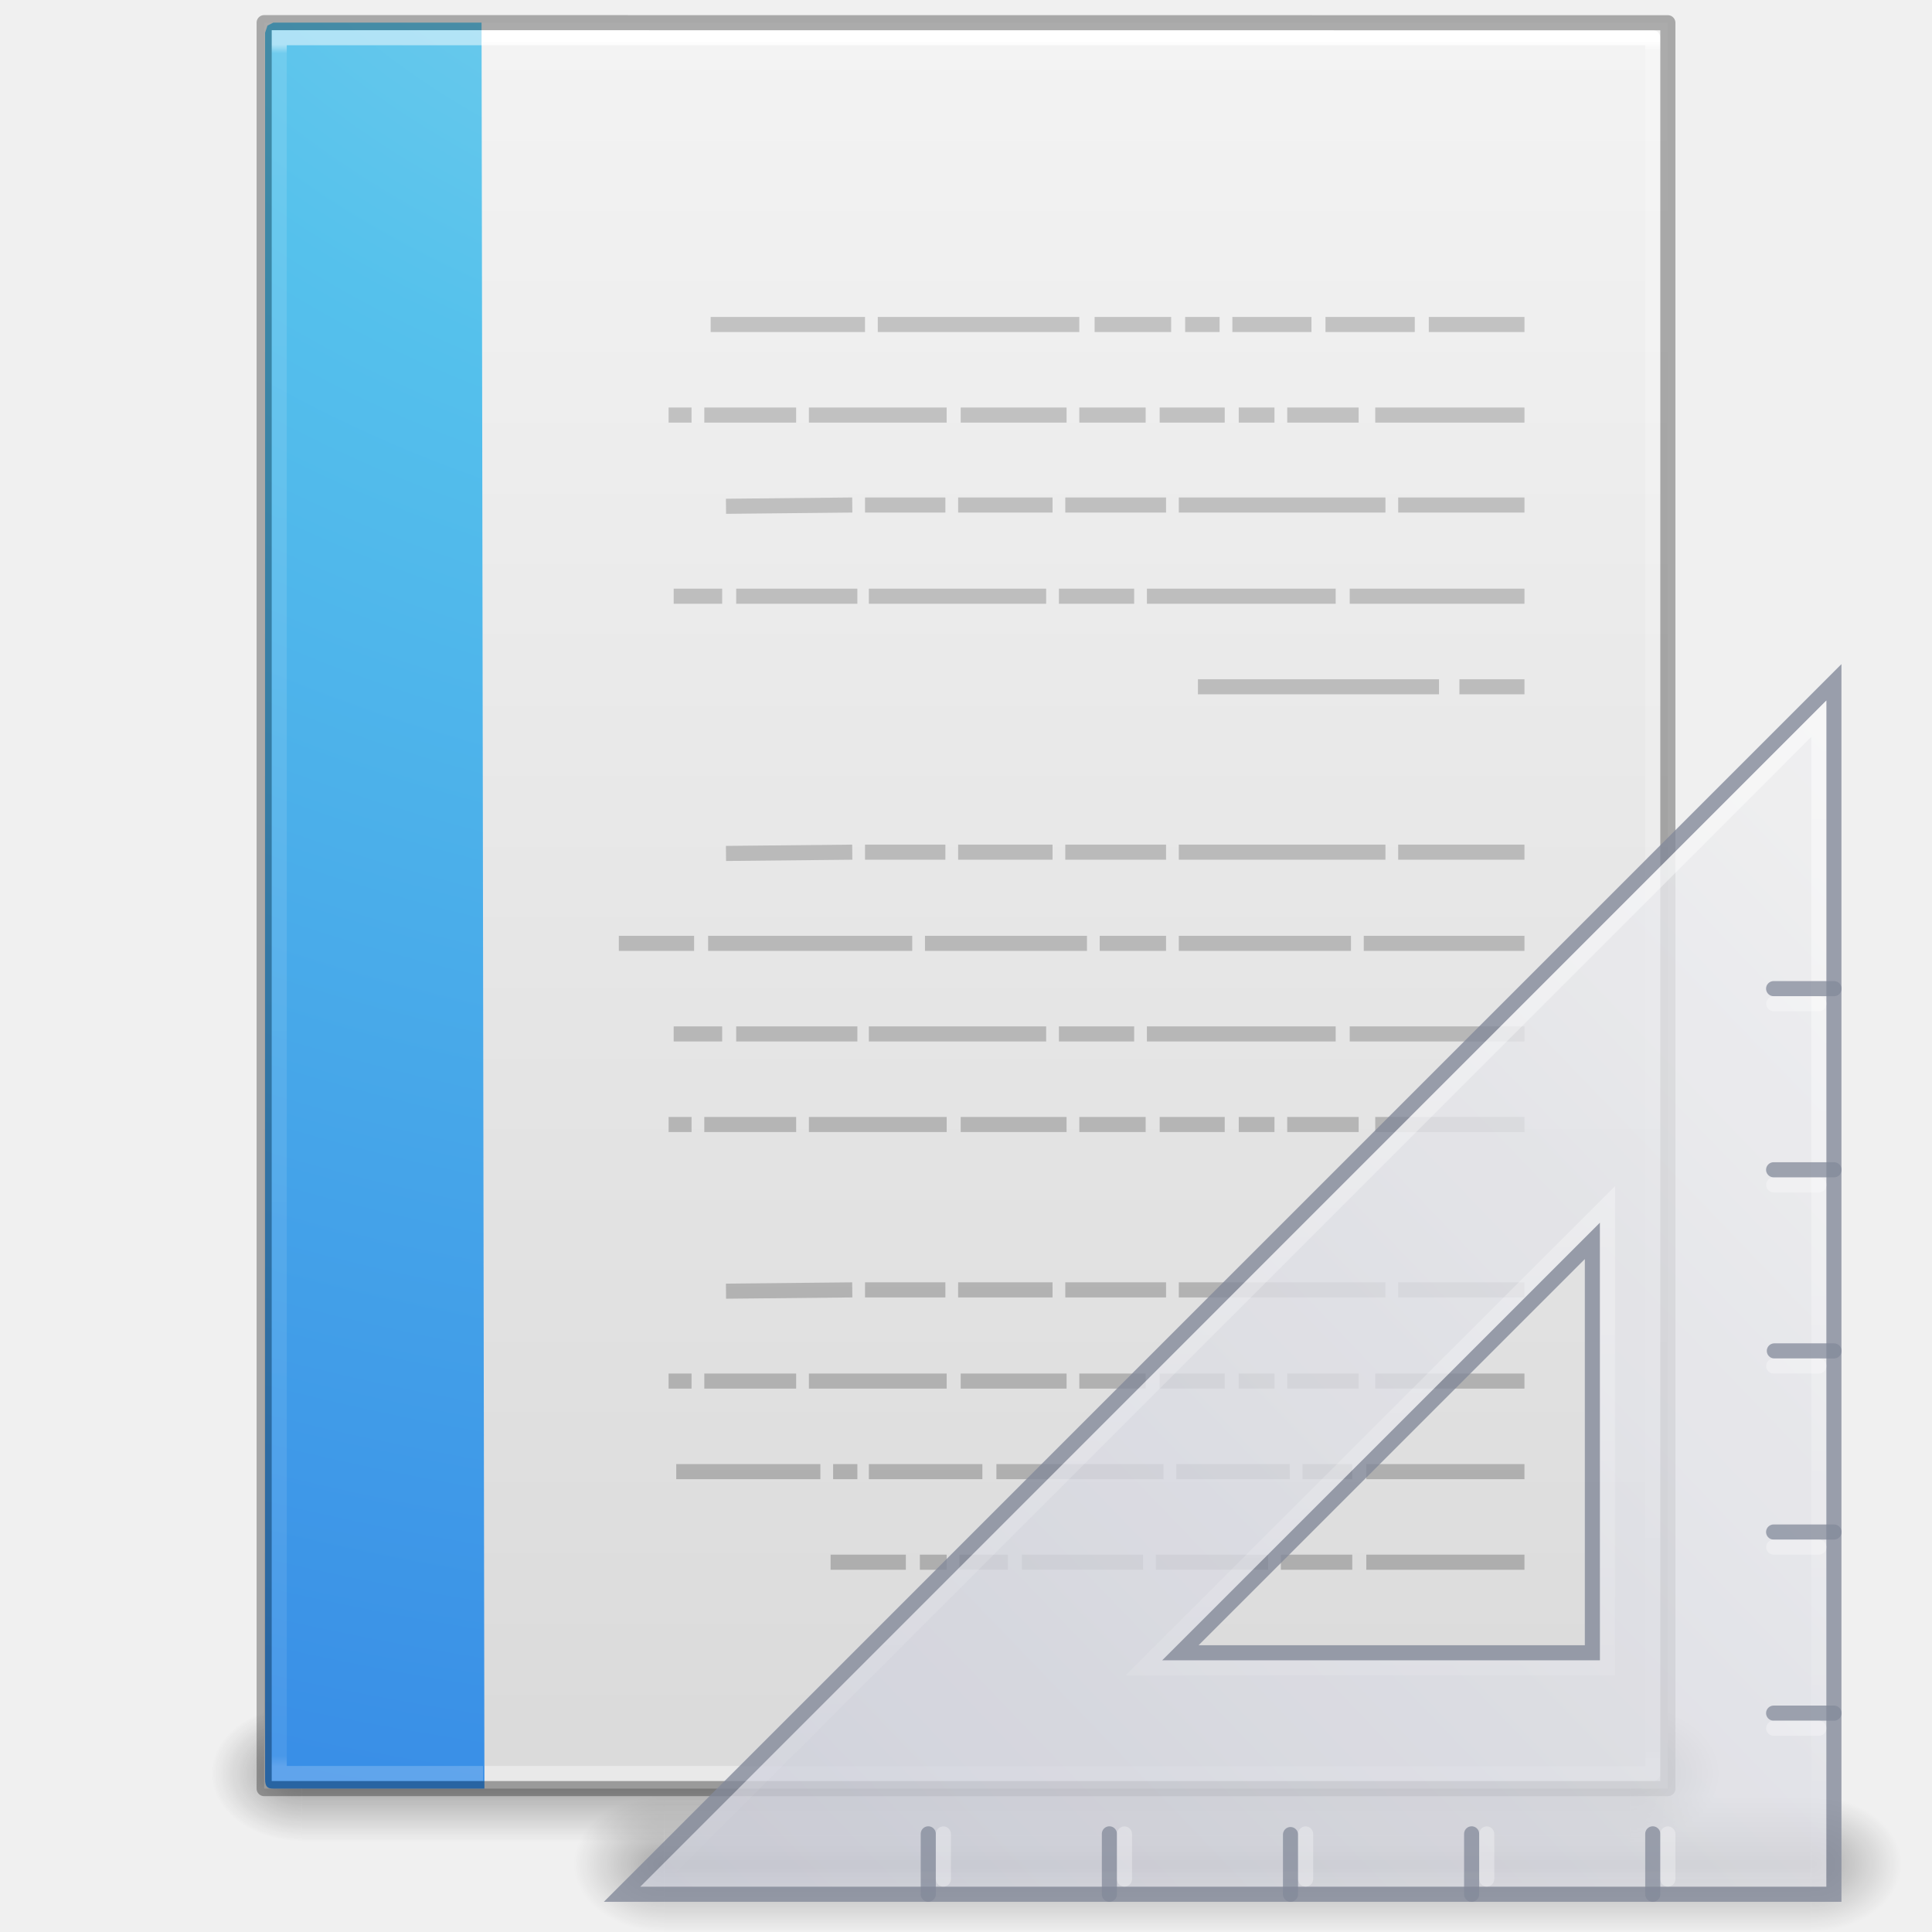
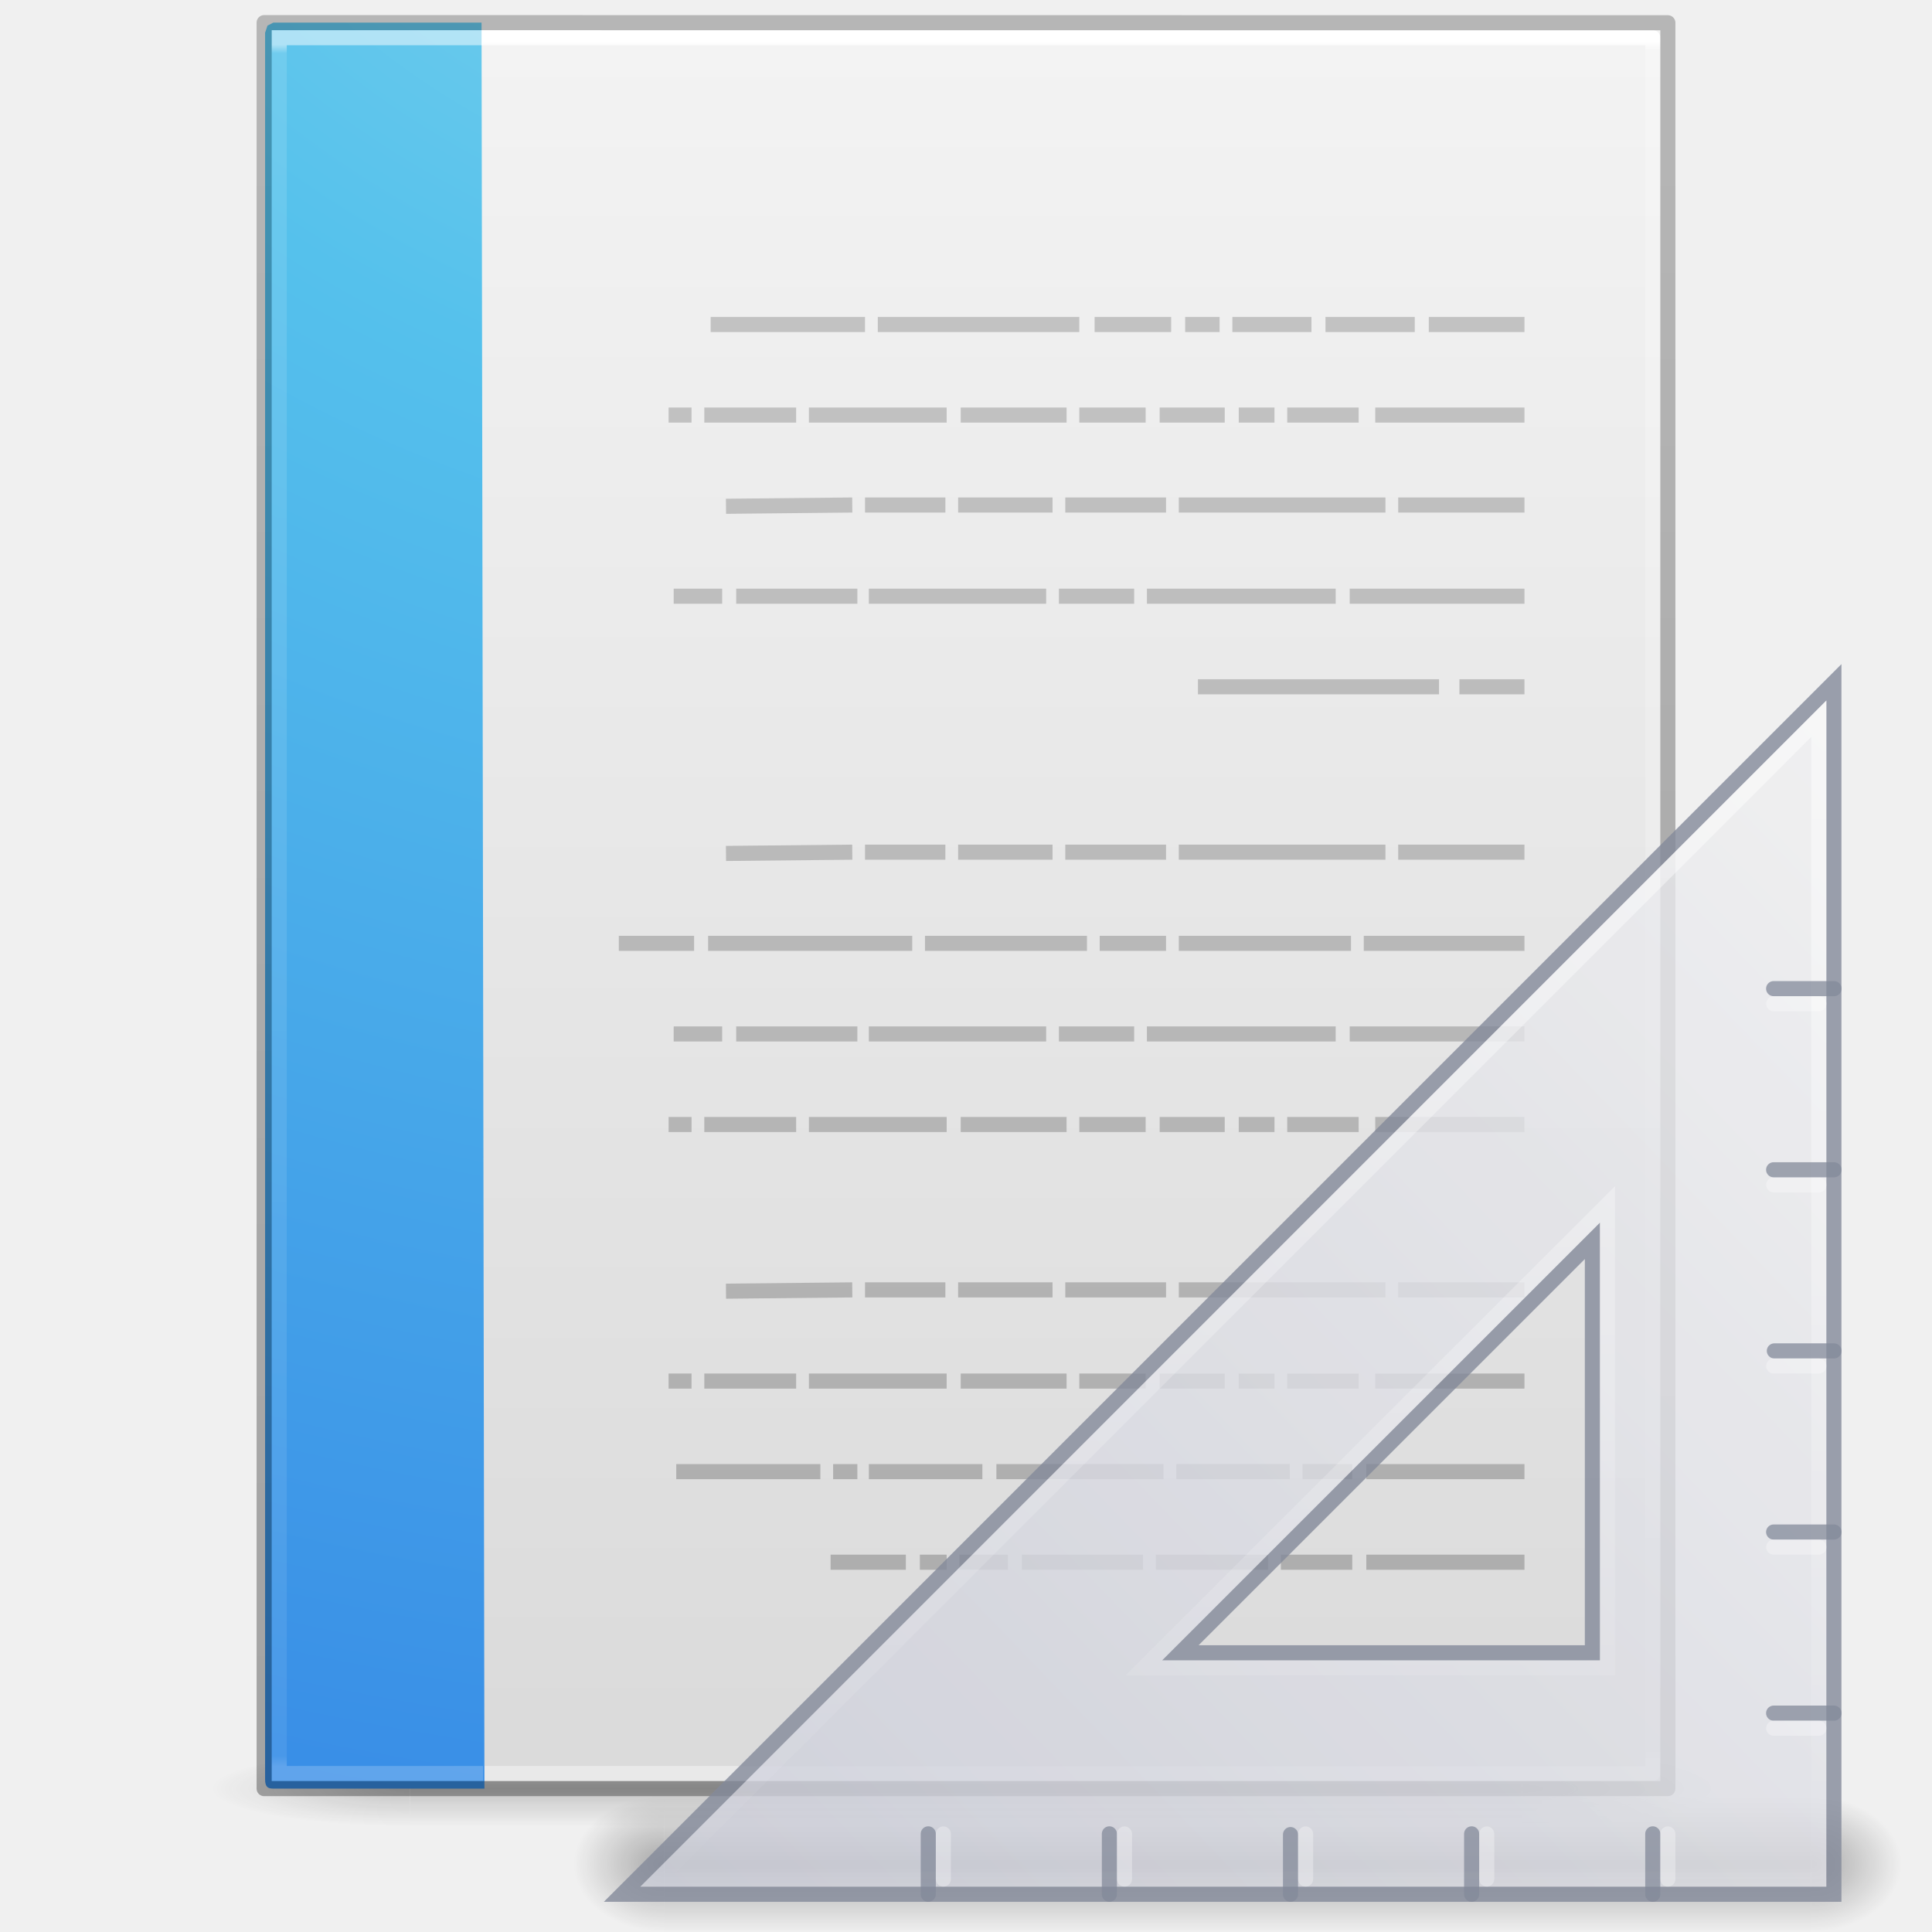
- <svg xmlns="http://www.w3.org/2000/svg" xmlns:xlink="http://www.w3.org/1999/xlink" viewBox="0 0 128 128" id="svg3945" height="128" width="128" version="1.1">
-   <defs id="defs3947">
-     <linearGradient gradientTransform="matrix(2.369958,0,0,3.108108,5.46525,-78.59457)" gradientUnits="userSpaceOnUse" xlink:href="#linearGradient3977-6" id="linearGradient3144" y2="42.349" x2="8.377" y1="5.639" x1="8.377" />
+ <svg xmlns="http://www.w3.org/2000/svg" xmlns:xlink="http://www.w3.org/1999/xlink" id="svg3172" height="128" width="128" version="1.1">
+   <defs id="defs3174">
+     <linearGradient id="linearGradient3600">
+       <stop offset="0" style="stop-color:#f4f4f4;stop-opacity:1" id="stop3602" />
+       <stop offset="1" style="stop-color:#dbdbdb;stop-opacity:1" id="stop3604" />
+     </linearGradient>
+     <linearGradient id="linearGradient3702-501-757-486">
+       <stop offset="0" style="stop-color:#181818;stop-opacity:0" id="stop3100" />
+       <stop offset="0.5" style="stop-color:#181818;stop-opacity:1" id="stop3102" />
+       <stop offset="1" style="stop-color:#181818;stop-opacity:0" id="stop3104" />
+     </linearGradient>
+     <linearGradient id="linearGradient3688-464-309-255">
+       <stop offset="0" style="stop-color:#181818;stop-opacity:1" id="stop3094" />
+       <stop offset="1" style="stop-color:#181818;stop-opacity:0" id="stop3096" />
+     </linearGradient>
+     <linearGradient gradientTransform="matrix(2.628566,0,0,2.520489,0.914429,-4.357971)" gradientUnits="userSpaceOnUse" xlink:href="#linearGradient3600" id="linearGradient3019-2" y2="47.013" x2="25.132" y1="0.985" x1="25.132" />
+     <linearGradient gradientTransform="matrix(2.459459,0,0,3.108108,4.972985,-14.59455)" gradientUnits="userSpaceOnUse" xlink:href="#linearGradient3977-3" id="linearGradient3016-9" y2="42.195" x2="24" y1="5.564" x1="24" />
+     <linearGradient id="linearGradient3977-3">
+       <stop offset="0" style="stop-color:#ffffff;stop-opacity:1" id="stop3979-6" />
+       <stop offset="0.006" style="stop-color:#ffffff;stop-opacity:0.235" id="stop3981-0" />
+       <stop offset="0.994" style="stop-color:#ffffff;stop-opacity:0.157" id="stop3983-6" />
+       <stop offset="1" style="stop-color:#ffffff;stop-opacity:0.392" id="stop3985-2" />
+     </linearGradient>
+     <linearGradient gradientTransform="matrix(2.14563,0,0,2.379129,158.0898,-7.746462)" gradientUnits="userSpaceOnUse" xlink:href="#linearGradient3104-6" id="linearGradient3148" y2="2.906" x2="-51.786" y1="50.786" x1="-51.786" />
+     <linearGradient id="linearGradient3104-6">
+       <stop offset="0" style="stop-color:#000000;stop-opacity:0.318" id="stop3106-3" />
+       <stop offset="1" style="stop-color:#000000;stop-opacity:0.24" id="stop3108-9" />
+     </linearGradient>
+     <linearGradient gradientTransform="matrix(2.842105,0,0,0.7142857,-4.210534,87.43007)" x1="25.058" y1="47.028" x2="25.058" y2="39.999" id="linearGradient4097" xlink:href="#linearGradient3702-501-757-486" gradientUnits="userSpaceOnUse" />
+     <radialGradient cx="4.993" cy="43.5" r="2.5" fx="4.993" fy="43.5" id="radialGradient4095" xlink:href="#linearGradient3688-464-309-255" gradientUnits="userSpaceOnUse" gradientTransform="matrix(5.694965,0,0,0.9999999,-52.6653,-162.0015)" />
+     <radialGradient cx="4.993" cy="43.5" r="2.5" fx="4.993" fy="43.5" id="radialGradient4093" xlink:href="#linearGradient3688-464-309-255" gradientUnits="userSpaceOnUse" gradientTransform="matrix(5.694965,0,0,0.9999999,75.33468,75.0015)" />
+     <linearGradient id="linearGradient3104-4">
+       <stop offset="0" style="stop-color:#aaaaaa;stop-opacity:1" id="stop3106-7" />
+       <stop offset="1" style="stop-color:#c8c8c8;stop-opacity:1" id="stop3108-6" />
+     </linearGradient>
+     <radialGradient gradientTransform="matrix(-4.3144324e-7,17.55882,-21.595,-5.2706847e-7,279.1828,-159.6172)" gradientUnits="userSpaceOnUse" xlink:href="#linearGradient2867-449-88-871-390-598-476-591-434-148-57-177-8" id="radialGradient3150" fy="9.957" fx="7.276" r="12.672" cy="9.957" cx="7.806" />
+     <linearGradient id="linearGradient2867-449-88-871-390-598-476-591-434-148-57-177-8">
+       <stop offset="0" style="stop-color:#90dbec;stop-opacity:1" id="stop3750-1" />
+       <stop offset="0.262" style="stop-color:#55c1ec;stop-opacity:1" id="stop3752-3" />
+       <stop offset="0.705" style="stop-color:#3689e6;stop-opacity:1" id="stop3754-1" />
+       <stop offset="1" style="stop-color:#2b63a0;stop-opacity:1" id="stop3756-1" />
+     </linearGradient>
+     <linearGradient gradientTransform="matrix(2.369958,0,0,3.108108,5.46525,-14.59457)" gradientUnits="userSpaceOnUse" xlink:href="#linearGradient3977-6" id="linearGradient3144" y2="42.349" x2="8.377" y1="5.639" x1="8.377" />
    <linearGradient id="linearGradient3977-6">
      <stop offset="0" style="stop-color:#ffffff;stop-opacity:1" id="stop3979-9" />
      <stop offset="0.005" style="stop-color:#ffffff;stop-opacity:0.235" id="stop3981-3" />
      <stop offset="0.994" style="stop-color:#ffffff;stop-opacity:0.157" id="stop3983-7" />
      <stop offset="1" style="stop-color:#ffffff;stop-opacity:0.392" id="stop3985-4" />
    </linearGradient>
-     <linearGradient gradientTransform="matrix(-2.704226,0,0,2.714997,136.1065,-74.30016)" gradientUnits="userSpaceOnUse" xlink:href="#linearGradient3104-4" id="linearGradient3878" y2="3.364" x2="22.004" y1="47.813" x1="22.004" />
-     <linearGradient id="linearGradient3104-4">
-       <stop offset="0" style="stop-color:#aaaaaa;stop-opacity:1" id="stop3106-7" />
-       <stop offset="1" style="stop-color:#c8c8c8;stop-opacity:1" id="stop3108-6" />
+     <linearGradient gradientTransform="matrix(-2.704226,0,0,2.714997,136.1065,-10.30016)" gradientUnits="userSpaceOnUse" xlink:href="#linearGradient3104-4" id="linearGradient3878-6" y2="3.364" x2="22.004" y1="47.813" x1="22.004" />
+     <radialGradient xlink:href="#linearGradient5060-5" id="radialGradient3159-0" gradientUnits="userSpaceOnUse" gradientTransform="matrix(0,-0.8996267,0.9350637,0,-81.62938,-32.20409)" cx="7" cy="39.465" fx="7" fy="39.465" r="3.5" />
+     <linearGradient id="linearGradient5060-5">
+       <stop id="stop5062-5" style="stop-color:#000000;stop-opacity:1" offset="0" />
+       <stop id="stop5064-3" style="stop-color:#000000;stop-opacity:0" offset="1" />
    </linearGradient>
-     <radialGradient gradientTransform="matrix(-4.3144324e-7,17.55882,-21.595,-5.2706847e-7,279.1828,-223.6172)" gradientUnits="userSpaceOnUse" xlink:href="#linearGradient2867-449-88-871-390-598-476-591-434-148-57-177-8" id="radialGradient3150" fy="9.957" fx="7.276" r="12.672" cy="9.957" cx="7.806" />
-     <linearGradient id="linearGradient2867-449-88-871-390-598-476-591-434-148-57-177-8">
-       <stop offset="0" style="stop-color:#90dbec;stop-opacity:1" id="stop3750-1" />
-       <stop offset="0.262" style="stop-color:#55c1ec;stop-opacity:1" id="stop3752-3" />
-       <stop offset="0.705" style="stop-color:#3689e6;stop-opacity:1" id="stop3754-1" />
-       <stop offset="1" style="stop-color:#2b63a0;stop-opacity:1" id="stop3756-1" />
+     <radialGradient xlink:href="#linearGradient5060-5" id="radialGradient3157-8" gradientUnits="userSpaceOnUse" gradientTransform="matrix(0,-0.8996267,0.9350637,0,-33.62936,44.79886)" cx="7" cy="39.465" fx="7" fy="39.465" r="3.5" />
+     <linearGradient xlink:href="#linearGradient22140" id="linearGradient3161-5" gradientUnits="userSpaceOnUse" x1="18.142" y1="35" x2="18.142" y2="42.041" gradientTransform="matrix(1.013333,0,0,0.8996258,-0.0436346,3.865884)" />
+     <linearGradient id="linearGradient22140">
+       <stop id="stop22142" style="stop-color:#000000;stop-opacity:0" offset="0" />
+       <stop id="stop22148" style="stop-color:#000000;stop-opacity:1" offset="0.5" />
+       <stop id="stop22144" style="stop-color:#000000;stop-opacity:0" offset="1" />
    </linearGradient>
-     <linearGradient gradientTransform="matrix(2.459459,0,0,3.108108,4.972985,-78.59456)" gradientUnits="userSpaceOnUse" xlink:href="#linearGradient3977" id="linearGradient3016" y2="42.195" x2="24" y1="5.564" x1="24" />
-     <linearGradient id="linearGradient3977">
-       <stop offset="0" style="stop-color:#ffffff;stop-opacity:1" id="stop3979" />
-       <stop offset="0.006" style="stop-color:#ffffff;stop-opacity:0.235" id="stop3981" />
-       <stop offset="0.994" style="stop-color:#ffffff;stop-opacity:0.157" id="stop3983" />
-       <stop offset="1" style="stop-color:#ffffff;stop-opacity:0.392" id="stop3985" />
+     <linearGradient xlink:href="#linearGradient3412" id="linearGradient3163" gradientUnits="userSpaceOnUse" gradientTransform="matrix(0,5.410063,-5.307063,0,309.7614,-121.8373)" x1="30.739" y1="35.285" x2="45.903" y2="50.736" />
+     <linearGradient id="linearGradient3412">
+       <stop id="stop3414" style="stop-color:#f0f0f1;stop-opacity:1" offset="0" />
+       <stop id="stop3416" style="stop-color:#cbcdd9;stop-opacity:1" offset="1" />
    </linearGradient>
-     <linearGradient gradientTransform="matrix(2.657141,0,0,2.542219,0.228619,-68.91283)" gradientUnits="userSpaceOnUse" xlink:href="#linearGradient3600" id="linearGradient3019" y2="47.013" x2="25.132" y1="0.985" x1="25.132" />
-     <linearGradient id="linearGradient3600">
-       <stop offset="0" style="stop-color:#f4f4f4;stop-opacity:1" id="stop3602" />
-       <stop offset="1" style="stop-color:#dbdbdb;stop-opacity:1" id="stop3604" />
+     <linearGradient xlink:href="#linearGradient6240" id="linearGradient3165" gradientUnits="userSpaceOnUse" gradientTransform="matrix(-2,0,0,2.000842,236.5,-127.6077)" x1="75.78" y1="86" x2="75.78" y2="127.036" />
+     <linearGradient id="linearGradient6240">
+       <stop id="stop6242" style="stop-color:#ffffff;stop-opacity:1" offset="0" />
+       <stop id="stop6244" style="stop-color:#ffffff;stop-opacity:0" offset="1" />
    </linearGradient>
-     <linearGradient gradientTransform="matrix(3.142857,0,0,1.285714,-11.42857,-2.428572)" gradientUnits="userSpaceOnUse" xlink:href="#linearGradient3702-501-757-486" id="linearGradient3024" y2="39.999" x2="25.058" y1="47.028" x1="25.058" />
-     <linearGradient id="linearGradient3702-501-757-486">
-       <stop offset="0" style="stop-color:#181818;stop-opacity:0" id="stop3100" />
-       <stop offset="0.5" style="stop-color:#181818;stop-opacity:1" id="stop3102" />
-       <stop offset="1" style="stop-color:#181818;stop-opacity:0" id="stop3104" />
-     </linearGradient>
-     <radialGradient gradientTransform="matrix(2.404541,0,0,1.8,-32.01424,-131.8)" gradientUnits="userSpaceOnUse" xlink:href="#linearGradient3688-464-309-255" id="radialGradient3027" fy="43.5" fx="4.993" r="2.5" cy="43.5" cx="4.993" />
-     <linearGradient id="linearGradient3688-464-309-255">
-       <stop offset="0" style="stop-color:#181818;stop-opacity:1" id="stop3094" />
-       <stop offset="1" style="stop-color:#181818;stop-opacity:0" id="stop3096" />
-     </linearGradient>
-     <linearGradient id="linearGradient3688-166-749-737">
-       <stop offset="0" style="stop-color:#181818;stop-opacity:1" id="stop3088" />
-       <stop offset="1" style="stop-color:#181818;stop-opacity:0" id="stop3090" />
-     </linearGradient>
-     <radialGradient gradientTransform="matrix(2.404541,0,0,1.8,95.98576,-24.8)" gradientUnits="userSpaceOnUse" xlink:href="#linearGradient3688-166-749-737" id="radialGradient3943" fy="43.5" fx="4.993" r="2.5" cy="43.5" cx="4.993" />
-     <linearGradient id="linearGradient5060-5">
-       <stop offset="0" style="stop-color:#000000;stop-opacity:1" id="stop5062-5" />
-       <stop offset="1" style="stop-color:#000000;stop-opacity:0" id="stop5064-3" />
-     </linearGradient>
-     <linearGradient id="linearGradient22140">
-       <stop offset="0" style="stop-color:#000000;stop-opacity:0" id="stop22142" />
-       <stop offset="0.5" style="stop-color:#000000;stop-opacity:1" id="stop22148" />
-       <stop offset="1" style="stop-color:#000000;stop-opacity:0" id="stop22144" />
-     </linearGradient>
-     <linearGradient y2="50.736" x2="45.903" y1="35.285" x1="30.739" gradientTransform="matrix(0,5.410063,-5.307063,0,309.7614,-121.8373)" gradientUnits="userSpaceOnUse" id="linearGradient3163" xlink:href="#linearGradient3412" />
-     <linearGradient id="linearGradient3412">
-       <stop offset="0" style="stop-color:#f0f0f1;stop-opacity:1" id="stop3414" />
-       <stop offset="1" style="stop-color:#cbcdd9;stop-opacity:1" id="stop3416" />
-     </linearGradient>
-     <linearGradient y2="127.036" x2="75.78" y1="86" x1="75.78" gradientTransform="matrix(-2,0,0,2.000842,236.5,-127.6077)" gradientUnits="userSpaceOnUse" id="linearGradient3165" xlink:href="#linearGradient6240" />
-     <linearGradient id="linearGradient6240">
-       <stop offset="0" style="stop-color:#ffffff;stop-opacity:1" id="stop6242" />
-       <stop offset="1" style="stop-color:#ffffff;stop-opacity:0" id="stop6244" />
-     </linearGradient>
-     <radialGradient r="3.5" fy="39.465" fx="7" cy="39.465" cx="7" gradientTransform="matrix(0,-0.8996267,0.9350637,0,-81.62938,-32.20409)" gradientUnits="userSpaceOnUse" id="radialGradient3159-0" xlink:href="#linearGradient5060-5" />
-     <radialGradient r="3.5" fy="39.465" fx="7" cy="39.465" cx="7" gradientTransform="matrix(0,-0.8996267,0.9350637,0,-33.62936,44.79886)" gradientUnits="userSpaceOnUse" id="radialGradient3157-8" xlink:href="#linearGradient5060-5" />
-     <linearGradient gradientTransform="matrix(1.013333,0,0,0.8996258,-0.0436346,3.865884)" y2="42.041" x2="18.142" y1="35" x1="18.142" gradientUnits="userSpaceOnUse" id="linearGradient3161-5" xlink:href="#linearGradient22140" />
  </defs>
-   <g id="layer1" transform="translate(0,64)">
-     <rect style="opacity:0.4;fill:url(#radialGradient3943);fill-opacity:1;stroke:none" id="rect2801" y="49" x="108" height="9" width="6" />
-     <rect style="opacity:0.4;fill:url(#radialGradient3027);fill-opacity:1;stroke:none" id="rect3696" transform="scale(-1)" y="-58" x="-20" height="9" width="6" />
-     <rect style="opacity:0.4;fill:url(#linearGradient3024);fill-opacity:1;stroke:none" id="rect3700" y="49" x="20" height="9" width="88" />
-     <path style="display:inline;fill:url(#linearGradient3019);fill-opacity:1;stroke:none" id="path4160" d="m 17.5,-62.5 c 21.311,0 93,0.007 93,0.007 l 1.1e-4,116.993 c 0,0 -62,0 -93,0 0,-39 0,-78 0,-117 z" />
-     <path style="fill:none;stroke:url(#linearGradient3016);stroke-width:1;stroke-linecap:round;stroke-linejoin:round;stroke-miterlimit:4;stroke-dasharray:none;stroke-dashoffset:0;stroke-opacity:1" id="rect6741-1" d="m 109.5,53.5 h -91 V -61.5 h 91 z" />
-     <path style="color:#000000;display:inline;overflow:visible;visibility:visible;fill:url(#radialGradient3150);fill-opacity:1;fill-rule:nonzero;stroke:none;stroke-width:1;marker:none;enable-background:accumulate" id="path4530" d="m 32.095,54.5 c -4.682,0 -9.308,0 -13.989,0 -0.366,0 -0.543,-0.105 -0.543,-0.627 0,-36.744 0,-78.957 0,-115.701 l 0.159,-0.476 0.384,-0.196 v 0 c 4.873,0 8.926,0 13.798,0" />
-     <path style="fill:none;stroke:url(#linearGradient3878);stroke-width:1px;stroke-linecap:butt;stroke-linejoin:miter;stroke-opacity:1" id="path3475" d="m 101,-42.5 h -6.338 z m -7.268,0 H 87.817 Z m -6.845,0 h -5.239 z m -6.085,0 h -2.282 z m -3.211,0 h -5.07 z m -6.085,0 H 58.155 Z m -14.197,0 H 47.084 Z M 101,-36.5 h -9.887 z m -10.986,0 h -4.732 z m -5.577,0 H 82.07 Z m -3.296,0 h -4.31 z m -5.239,0 H 71.507 Z m -5.239,0 h -7.014 z m -7.944,0 h -9.127 z m -9.972,0 h -6.085 z m -6.93,0 H 44.296 Z M 101,-30.542 h -8.366 z m -9.211,0 H 78.099 Z m -14.535,0 h -6.676 z m -7.521,0 h -6.254 z m -7.099,0 h -5.324 z m -6.169,0 -8.366,0.085 z M 101,-24.5 H 89.423 Z m -12.507,0 H 75.986 Z m -13.352,0 h -4.986 z m -5.831,0 H 57.563 Z m -12.507,0 h -8.028 z m -8.958,0 H 44.634 Z M 101,-18.5 h -4.31 z m -5.662,0 H 79.366 Z M 101,-7.542 h -8.366 z m -9.211,0 H 78.099 Z m -14.535,0 h -6.676 z m -7.521,0 h -6.254 z m -7.099,0 h -5.324 z m -6.169,0 -8.366,0.085 z M 101,-1.5 H 90.352 Z m -11.493,0 H 78.099 Z m -12.254,0 h -4.394 z m -5.239,0 H 61.282 Z m -11.577,0 H 46.915 Z m -14.451,0 H 41 Z M 101,4.5 H 89.423 Z m -12.507,0 H 75.986 Z m -13.352,0 h -4.986 z m -5.831,0 H 57.563 Z m -12.507,0 h -8.028 z m -8.958,0 H 44.634 Z M 101,10.5 h -9.887 z m -10.986,0 h -4.732 z m -5.577,0 H 82.07 Z m -3.296,0 h -4.31 z m -5.239,0 H 71.507 Z m -5.239,0 h -7.014 z m -7.944,0 h -9.127 z m -9.972,0 h -6.085 z m -6.93,0 H 44.296 Z M 101,21.458 h -8.366 z m -9.211,0 H 78.099 Z m -14.535,0 h -6.676 z m -7.521,0 h -6.254 z m -7.099,0 h -5.324 z m -6.169,0 -8.366,0.085 z M 101,27.5 h -9.887 z m -10.986,0 h -4.732 z m -5.577,0 H 82.07 Z m -3.296,0 h -4.31 z m -5.239,0 H 71.507 Z m -5.239,0 h -7.014 z m -7.944,0 h -9.127 z m -9.972,0 h -6.085 z m -6.93,0 H 44.296 Z M 101,33.5 H 90.521 Z m -11.408,0 h -3.296 z m -4.141,0 h -7.521 z m -8.366,0 H 66.014 Z m -12,0 h -7.521 z m -8.282,0 h -1.606 z m -2.451,0 H 44.803 Z M 101,39.5 H 90.521 Z m -11.408,0 h -4.732 z m -5.577,0 h -7.437 z m -8.282,0 h -8.028 z m -8.958,0 h -3.211 z m -4.056,0 h -1.775 z m -2.704,0 h -4.986 z" />
-     <path style="opacity:0.5;fill:none;stroke:url(#linearGradient3144);stroke-width:1;stroke-linecap:butt;stroke-linejoin:miter;stroke-miterlimit:4;stroke-dasharray:none;stroke-dashoffset:0;stroke-opacity:1" id="rect6741-1-5" d="M 32,53.5 H 18.5 v -115 H 32" />
-     <path style="display:inline;opacity:0.3;fill:none;stroke:#000000;stroke-width:1;stroke-linecap:butt;stroke-linejoin:round;stroke-miterlimit:4;stroke-dasharray:none;stroke-dashoffset:0;stroke-opacity:1" id="path4160-4" d="m 17.5,-62.5 c 21.311,0 93,0.007 93,0.007 l 1.1e-4,116.993 c 0,0 -62,0 -93,0 0,-39 0,-78 0,-117 z" />
+   <g transform="matrix(0.9259259,0,0,1,4.740749,0)" style="opacity:0.2;stroke-width:1.039" id="g978">
+     <rect width="14.211" height="5" x="103.789" y="116.001" id="rect2801" style="fill:url(#radialGradient4093);fill-opacity:1;stroke:none;stroke-width:1.481" />
+     <rect width="14.211" height="5" x="-24.211" y="-121.001" transform="scale(-1)" id="rect3696" style="fill:url(#radialGradient4095);fill-opacity:1;stroke:none;stroke-width:1.481" />
+     <rect width="79.579" height="5" x="24.211" y="116.001" id="rect3700" style="fill:url(#linearGradient4097);fill-opacity:1;stroke:none;stroke-width:1.481" />
  </g>
-   <g id="g4345" transform="translate(2e-6,-2.4105005e-6)">
-     <g transform="matrix(-1.833334,0,0,1.429166,126,68.47502)" id="g22150" style="opacity:0.3">
-       <rect width="3.273" height="6.297" x="-48" y="-41.65" transform="scale(-1,-1)" id="rect22134" style="fill:url(#radialGradient3159-0);fill-opacity:1;stroke:none" />
-       <rect width="3.273" height="6.297" x="1.6387316e-05" y="35.353" id="rect22120" style="fill:url(#radialGradient3157-8);fill-opacity:1;stroke:none" />
-       <rect width="41.455" height="6.297" x="3.273" y="35.353" id="rect22138" style="fill:url(#linearGradient3161-5);fill-opacity:1;stroke:none" />
+   <path style="display:inline;fill:url(#linearGradient3019-2);fill-opacity:1;stroke:none" id="path4160" d="m 18,2 c 21.082,0 92,0.007 92,0.007 L 110,118 c 0,0 -61.333,0 -92,0 0,-38.667 0,-77.333 0,-116 z" />
+   <path style="fill:none;stroke:url(#linearGradient3016-9);stroke-width:1;stroke-linecap:round;stroke-linejoin:round;stroke-miterlimit:4;stroke-dasharray:none;stroke-dashoffset:0;stroke-opacity:1" id="rect6741-1" d="m 109.5,117.5 h -91 V 2.5 h 91 z" />
+   <path d="m 32.095,118.5 c -4.682,0 -9.308,0 -13.989,0 -0.366,0 -0.543,-0.105 -0.543,-0.627 0,-36.744 0,-78.957 0,-115.701 L 17.722,1.697 18.106,1.5 v 0 c 4.873,0 8.926,0 13.798,0" id="path4530" style="color:#000000;display:inline;overflow:visible;visibility:visible;fill:url(#radialGradient3150);fill-opacity:1;fill-rule:nonzero;stroke:none;stroke-width:1;marker:none;enable-background:accumulate" />
+   <path d="M 32,117.5 H 18.5 V 2.5 H 32" id="rect6741-1-5" style="opacity:0.5;fill:none;stroke:url(#linearGradient3144);stroke-width:1;stroke-linecap:butt;stroke-linejoin:miter;stroke-miterlimit:4;stroke-dasharray:none;stroke-dashoffset:0;stroke-opacity:1" />
+   <path style="display:inline;fill:none;stroke:url(#linearGradient3148);stroke-width:1;stroke-linecap:butt;stroke-linejoin:round;stroke-miterlimit:4;stroke-dasharray:none;stroke-dashoffset:0;stroke-opacity:1" id="path4160-6-1" d="m 17.5,1.5 c 21.311,0 93,0.008 93,0.008 l 1e-4,116.992 c 0,0 -62,0 -93,0 0,-39 0,-78 0,-116.999 z" />
+   <path d="m 101,21.5 h -6.338 z m -7.268,0 H 87.817 Z m -6.845,0 h -5.239 z m -6.085,0 h -2.282 z m -3.211,0 h -5.07 z m -6.085,0 H 58.155 Z m -14.197,0 H 47.084 Z M 101,27.5 h -9.887 z m -10.986,0 h -4.732 z m -5.577,0 H 82.07 Z m -3.296,0 h -4.31 z m -5.239,0 H 71.507 Z m -5.239,0 h -7.014 z m -7.944,0 h -9.127 z m -9.972,0 h -6.085 z m -6.93,0 H 44.296 Z M 101,33.458 h -8.366 z m -9.211,0 H 78.099 Z m -14.535,0 h -6.676 z m -7.521,0 h -6.254 z m -7.099,0 h -5.324 z m -6.169,0 -8.366,0.085 z M 101,39.5 H 89.423 Z m -12.507,0 H 75.986 Z m -13.352,0 h -4.986 z m -5.831,0 H 57.563 Z m -12.507,0 h -8.028 z m -8.958,0 H 44.634 Z M 101,45.5 h -4.31 z m -5.662,0 H 79.366 Z M 101,56.458 h -8.366 z m -9.211,0 H 78.099 Z m -14.535,0 h -6.676 z m -7.521,0 h -6.254 z m -7.099,0 h -5.324 z m -6.169,0 -8.366,0.085 z M 101,62.5 H 90.352 Z m -11.493,0 H 78.099 Z m -12.254,0 h -4.394 z m -5.239,0 H 61.282 Z m -11.577,0 H 46.915 Z m -14.451,0 H 41 Z M 101,68.5 H 89.423 Z m -12.507,0 H 75.986 Z m -13.352,0 h -4.986 z m -5.831,0 H 57.563 Z m -12.507,0 h -8.028 z m -8.958,0 H 44.634 Z M 101,74.5 h -9.887 z m -10.986,0 h -4.732 z m -5.577,0 H 82.07 Z m -3.296,0 h -4.31 z m -5.239,0 H 71.507 Z m -5.239,0 h -7.014 z m -7.944,0 h -9.127 z m -9.972,0 h -6.085 z m -6.93,0 H 44.296 Z M 101,85.458 h -8.366 z m -9.211,0 H 78.099 Z m -14.535,0 h -6.676 z m -7.521,0 h -6.254 z m -7.099,0 h -5.324 z m -6.169,0 -8.366,0.085 z M 101,91.5 h -9.887 z m -10.986,0 h -4.732 z m -5.577,0 H 82.07 Z m -3.296,0 h -4.31 z m -5.239,0 H 71.507 Z m -5.239,0 h -7.014 z m -7.944,0 h -9.127 z m -9.972,0 h -6.085 z m -6.93,0 H 44.296 Z M 101,97.5 H 90.521 Z m -11.408,0 h -3.296 z m -4.141,0 h -7.521 z m -8.366,0 H 66.014 Z m -12,0 h -7.521 z m -8.282,0 h -1.606 z m -2.451,0 H 44.803 Z M 101,103.5 H 90.521 Z m -11.408,0 h -4.732 z m -5.577,0 h -7.437 z m -8.282,0 h -8.028 z m -8.958,0 h -3.211 z m -4.056,0 h -1.775 z m -2.704,0 h -4.986 z" id="path3475" style="fill:none;stroke:url(#linearGradient3878-6);stroke-width:1px;stroke-linecap:butt;stroke-linejoin:miter;stroke-opacity:1" />
+   <g transform="translate(2e-6,-2.5126731e-6)" id="g4345">
+     <g style="opacity:0.3" id="g22150" transform="matrix(-1.833334,0,0,1.429166,126,68.47502)">
+       <rect style="fill:url(#radialGradient3159-0);fill-opacity:1;stroke:none" id="rect22134" transform="scale(-1)" y="-41.65" x="-48" height="6.297" width="3.273" />
+       <rect style="fill:url(#radialGradient3157-8);fill-opacity:1;stroke:none" id="rect22120" y="35.353" x="1.6387316e-05" height="6.297" width="3.273" />
+       <rect style="fill:url(#linearGradient3161-5);fill-opacity:1;stroke:none" id="rect22138" y="35.353" x="3.273" height="6.297" width="41.455" />
    </g>
-     <path d="M 121.5,45.207 41.213,125.5 121.5,125.499 Z m -16,37.002 0,27.291 -27.295,-8e-5 z" id="path2993" style="display:inline;overflow:visible;visibility:visible;opacity:0.8;fill:url(#linearGradient3163);fill-opacity:1;fill-rule:evenodd;stroke:#83899a;stroke-width:1px;stroke-linecap:butt;stroke-linejoin:miter;stroke-miterlimit:4;stroke-dasharray:none;stroke-dashoffset:0;stroke-opacity:1;marker:none;enable-background:accumulate" />
-     <path d="m 98.5,124.493 0,-2.989" id="path3103" style="opacity:0.3;fill:none;stroke:#ffffff;stroke-width:1;stroke-linecap:round;stroke-linejoin:miter;stroke-opacity:1" />
-     <path d="m 109.5,125.499 0,-4.002 m -12,4.002 0,-4.002 m -12,4.002 0,-3.954 m -12,3.954 0,-4.002 m -12,4.002 0,-4.002" id="path3091" style="opacity:0.75;fill:none;stroke:#83899a;stroke-width:1px;stroke-linecap:round;stroke-linejoin:miter;stroke-opacity:1" />
-     <path d="m 120.5,47.616 0,76.884 -76.873,0 z M 106.5,79.79 75.779,110.5 106.5,110.5 Z" id="path3934" style="display:inline;overflow:visible;visibility:visible;opacity:0.5;fill:none;stroke:url(#linearGradient3165);stroke-width:1px;stroke-linecap:butt;stroke-linejoin:miter;stroke-miterlimit:4;stroke-dasharray:none;stroke-dashoffset:0;stroke-opacity:1;marker:none;enable-background:accumulate" />
-     <path style="opacity:0.3;fill:none;stroke:#ffffff;stroke-width:1;stroke-linecap:round;stroke-linejoin:miter;stroke-opacity:1" id="path4292" d="m 110.5,124.493 0,-2.989" />
-     <path style="opacity:0.3;fill:none;stroke:#ffffff;stroke-width:1;stroke-linecap:round;stroke-linejoin:miter;stroke-opacity:1" id="path4294" d="m 86.5,124.493 0,-2.989" />
-     <path d="m 74.5,124.493 0,-2.989" id="path4296" style="opacity:0.3;fill:none;stroke:#ffffff;stroke-width:1;stroke-linecap:round;stroke-linejoin:miter;stroke-opacity:1" />
-     <path style="opacity:0.3;fill:none;stroke:#ffffff;stroke-width:1;stroke-linecap:round;stroke-linejoin:miter;stroke-opacity:1" id="path4298" d="m 62.5,124.493 0,-2.989" />
-     <path style="opacity:0.3;fill:none;stroke:#ffffff;stroke-width:1;stroke-linecap:round;stroke-linejoin:miter;stroke-opacity:1" id="path4300" d="m 120.503,78.5 -2.989,0" />
-     <path style="opacity:0.75;fill:none;stroke:#83899a;stroke-width:1px;stroke-linecap:round;stroke-linejoin:miter;stroke-opacity:1" id="path4302" d="m 121.509,65.5 -4.002,0 m 4.002,12 -4.002,0 m 4.002,12 -3.954,0 m 3.954,12 -4.002,0 m 4.002,12 -4.002,0" />
-     <path d="m 120.503,66.5 -2.989,0" id="path4304" style="opacity:0.3;fill:none;stroke:#ffffff;stroke-width:1;stroke-linecap:round;stroke-linejoin:miter;stroke-opacity:1" />
-     <path d="m 120.503,90.5 -2.989,0" id="path4306" style="opacity:0.3;fill:none;stroke:#ffffff;stroke-width:1;stroke-linecap:round;stroke-linejoin:miter;stroke-opacity:1" />
-     <path style="opacity:0.3;fill:none;stroke:#ffffff;stroke-width:1;stroke-linecap:round;stroke-linejoin:miter;stroke-opacity:1" id="path4308" d="m 120.503,102.5 -2.989,0" />
-     <path d="m 120.503,114.5 -2.989,0" id="path4310" style="opacity:0.3;fill:none;stroke:#ffffff;stroke-width:1;stroke-linecap:round;stroke-linejoin:miter;stroke-opacity:1" />
+     <path style="display:inline;overflow:visible;visibility:visible;opacity:0.8;fill:url(#linearGradient3163);fill-opacity:1;fill-rule:evenodd;stroke:#83899a;stroke-width:1px;stroke-linecap:butt;stroke-linejoin:miter;stroke-miterlimit:4;stroke-dasharray:none;stroke-dashoffset:0;stroke-opacity:1;marker:none;enable-background:accumulate" id="path2993" d="M 121.5,45.207 41.213,125.5 121.5,125.499 Z m -16,37.002 v 27.291 l -27.295,-8e-5 z" />
+     <path style="opacity:0.3;fill:none;stroke:#ffffff;stroke-width:1;stroke-linecap:round;stroke-linejoin:miter;stroke-opacity:1" id="path3103" d="m 98.5,124.493 v -2.989" />
+     <path style="opacity:0.75;fill:none;stroke:#83899a;stroke-width:1px;stroke-linecap:round;stroke-linejoin:miter;stroke-opacity:1" id="path3091" d="m 109.5,125.499 v -4.002 m -12,4.002 v -4.002 m -12,4.002 v -3.954 m -12,3.954 v -4.002 m -12,4.002 v -4.002" />
+     <path style="display:inline;overflow:visible;visibility:visible;opacity:0.5;fill:none;stroke:url(#linearGradient3165);stroke-width:1px;stroke-linecap:butt;stroke-linejoin:miter;stroke-miterlimit:4;stroke-dasharray:none;stroke-dashoffset:0;stroke-opacity:1;marker:none;enable-background:accumulate" id="path3934" d="M 120.5,47.616 V 124.5 H 43.627 Z M 106.5,79.79 75.779,110.5 H 106.5 Z" />
+     <path d="m 110.5,124.493 v -2.989" id="path4292" style="opacity:0.3;fill:none;stroke:#ffffff;stroke-width:1;stroke-linecap:round;stroke-linejoin:miter;stroke-opacity:1" />
+     <path d="m 86.5,124.493 v -2.989" id="path4294" style="opacity:0.3;fill:none;stroke:#ffffff;stroke-width:1;stroke-linecap:round;stroke-linejoin:miter;stroke-opacity:1" />
+     <path style="opacity:0.3;fill:none;stroke:#ffffff;stroke-width:1;stroke-linecap:round;stroke-linejoin:miter;stroke-opacity:1" id="path4296" d="m 74.5,124.493 v -2.989" />
+     <path d="m 62.5,124.493 v -2.989" id="path4298" style="opacity:0.3;fill:none;stroke:#ffffff;stroke-width:1;stroke-linecap:round;stroke-linejoin:miter;stroke-opacity:1" />
+     <path d="m 120.503,78.5 h -2.989" id="path4300" style="opacity:0.3;fill:none;stroke:#ffffff;stroke-width:1;stroke-linecap:round;stroke-linejoin:miter;stroke-opacity:1" />
+     <path d="m 121.509,65.5 h -4.002 m 4.002,12 h -4.002 m 4.002,12 h -3.954 m 3.954,12 h -4.002 m 4.002,12 h -4.002" id="path4302" style="opacity:0.75;fill:none;stroke:#83899a;stroke-width:1px;stroke-linecap:round;stroke-linejoin:miter;stroke-opacity:1" />
+     <path style="opacity:0.3;fill:none;stroke:#ffffff;stroke-width:1;stroke-linecap:round;stroke-linejoin:miter;stroke-opacity:1" id="path4304" d="m 120.503,66.5 h -2.989" />
+     <path style="opacity:0.3;fill:none;stroke:#ffffff;stroke-width:1;stroke-linecap:round;stroke-linejoin:miter;stroke-opacity:1" id="path4306" d="m 120.503,90.5 h -2.989" />
+     <path d="m 120.503,102.5 h -2.989" id="path4308" style="opacity:0.3;fill:none;stroke:#ffffff;stroke-width:1;stroke-linecap:round;stroke-linejoin:miter;stroke-opacity:1" />
+     <path style="opacity:0.3;fill:none;stroke:#ffffff;stroke-width:1;stroke-linecap:round;stroke-linejoin:miter;stroke-opacity:1" id="path4310" d="m 120.503,114.5 h -2.989" />
  </g>
</svg>
